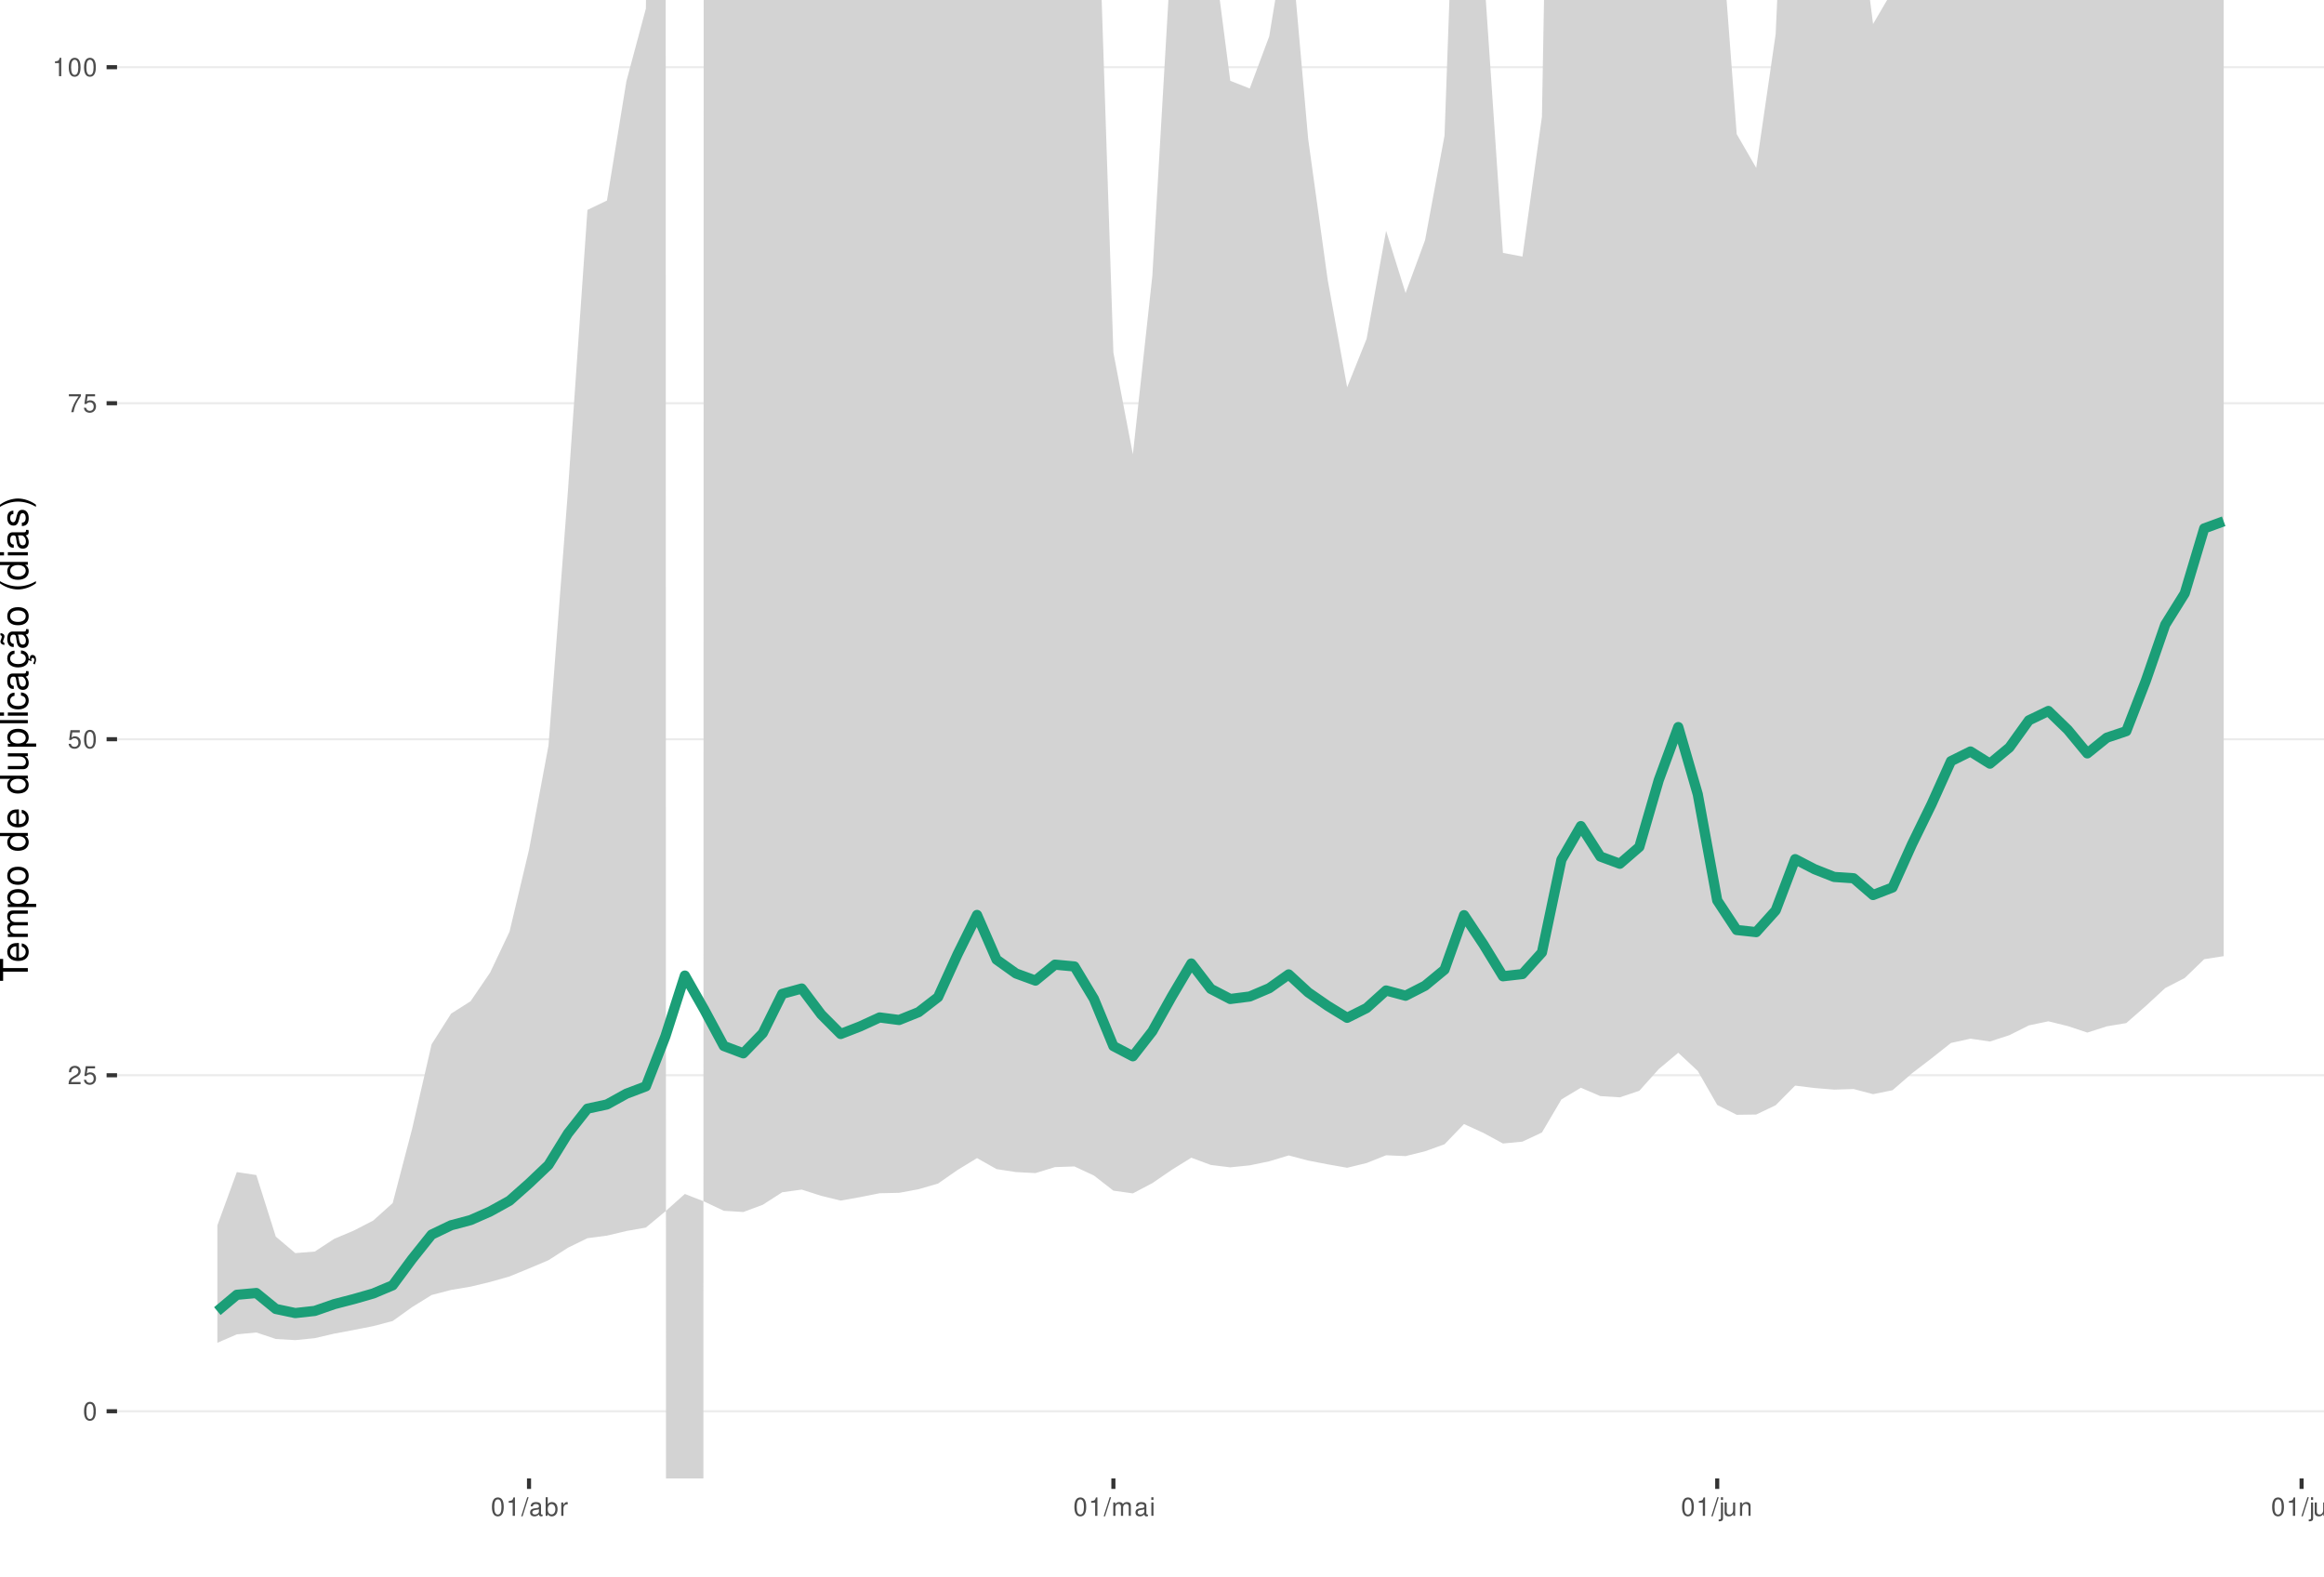
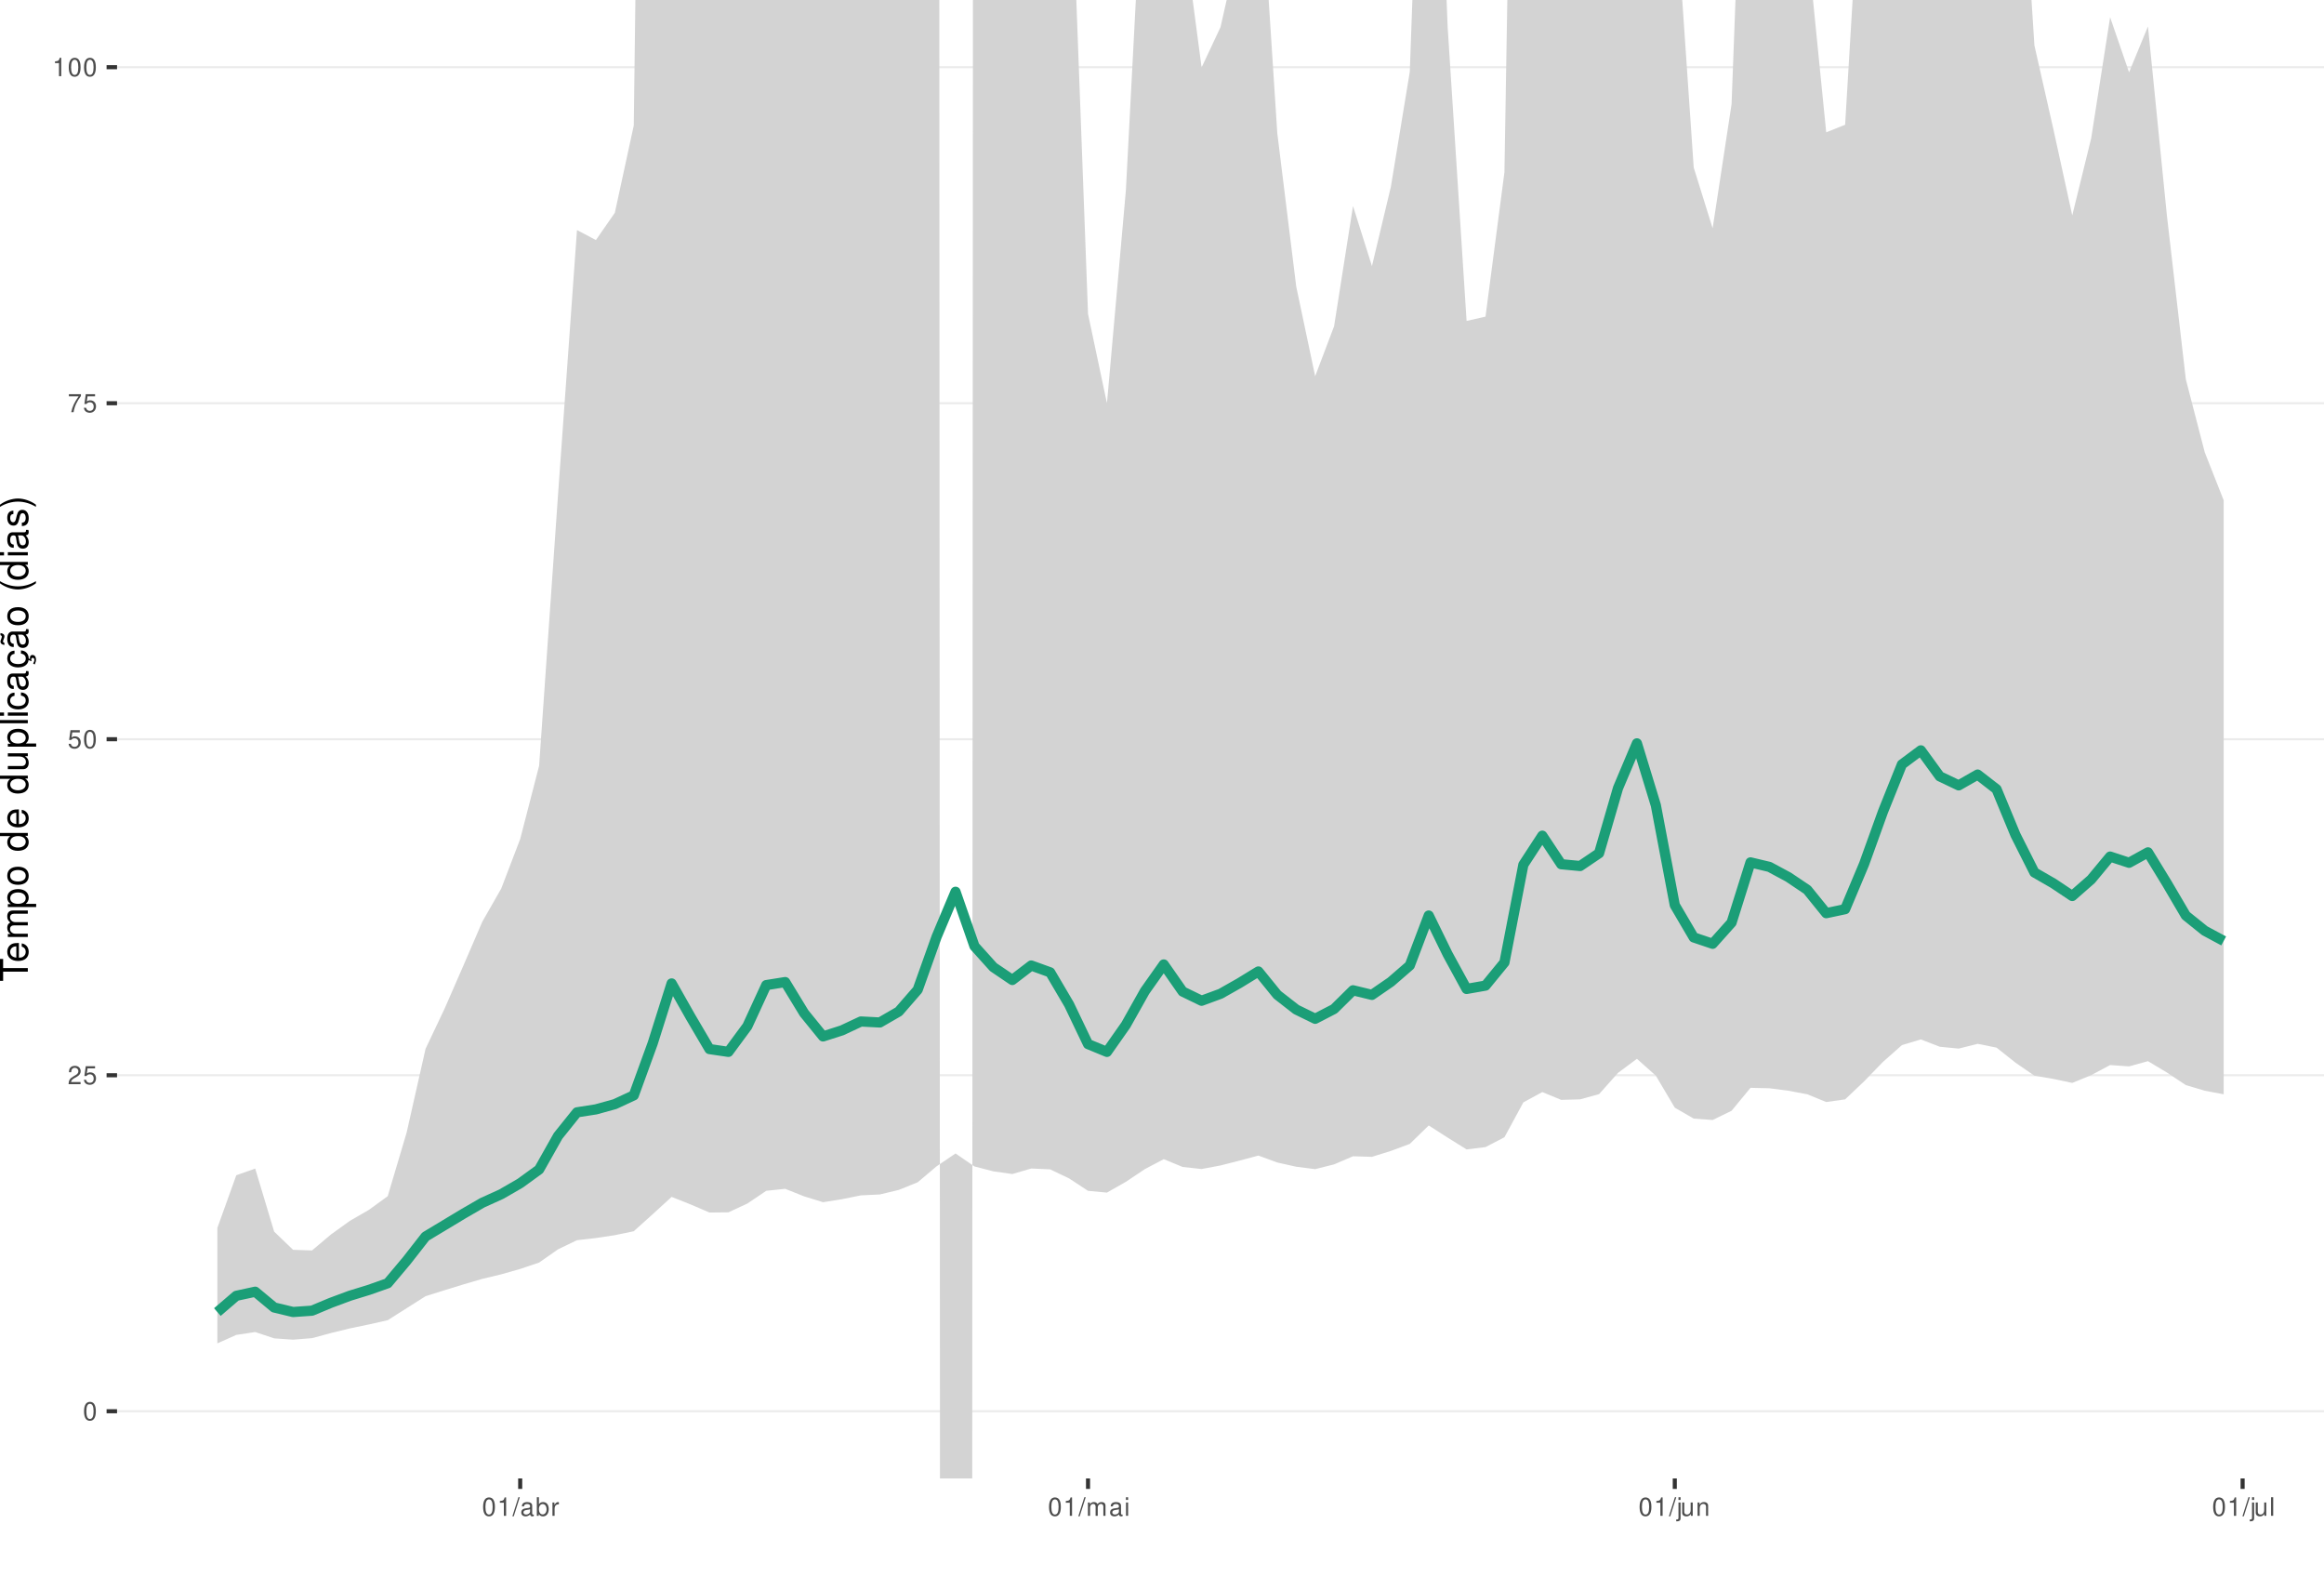
<svg xmlns="http://www.w3.org/2000/svg" xmlns:xlink="http://www.w3.org/1999/xlink" width="609pt" height="413pt" viewBox="0 0 609 413" version="1.1">
  <defs>
    <g>
      <symbol overflow="visible" id="glyph0-0">
        <path style="stroke:none;" d="" />
      </symbol>
      <symbol overflow="visible" id="glyph0-1">
        <path style="stroke:none;" d="M 1.828 -4.812 C 1.391 -4.812 0.984 -4.609 0.75 -4.281 C 0.438 -3.859 0.281 -3.219 0.281 -2.328 C 0.281 -0.703 0.812 0.156 1.828 0.156 C 2.828 0.156 3.375 -0.703 3.375 -2.297 C 3.375 -3.219 3.234 -3.844 2.922 -4.281 C 2.672 -4.625 2.281 -4.812 1.828 -4.812 Z M 1.828 -4.297 C 2.469 -4.297 2.781 -3.641 2.781 -2.344 C 2.781 -0.969 2.469 -0.328 1.812 -0.328 C 1.203 -0.328 0.891 -1 0.891 -2.328 C 0.891 -3.641 1.203 -4.297 1.828 -4.297 Z M 1.828 -4.297 " />
      </symbol>
      <symbol overflow="visible" id="glyph0-2">
        <path style="stroke:none;" d="M 3.375 -0.578 L 0.891 -0.578 C 0.938 -0.984 1.156 -1.234 1.734 -1.578 L 2.406 -1.953 C 3.062 -2.328 3.406 -2.812 3.406 -3.406 C 3.406 -3.812 3.234 -4.188 2.969 -4.438 C 2.688 -4.688 2.344 -4.812 1.891 -4.812 C 1.297 -4.812 0.844 -4.594 0.578 -4.188 C 0.422 -3.938 0.344 -3.641 0.328 -3.141 L 0.922 -3.141 C 0.938 -3.469 0.984 -3.672 1.062 -3.828 C 1.219 -4.125 1.516 -4.297 1.875 -4.297 C 2.406 -4.297 2.797 -3.906 2.797 -3.391 C 2.797 -3.016 2.578 -2.672 2.156 -2.438 L 1.547 -2.078 C 0.562 -1.516 0.281 -1.062 0.219 0 L 3.375 0 Z M 3.375 -0.578 " />
      </symbol>
      <symbol overflow="visible" id="glyph0-3">
        <path style="stroke:none;" d="M 3.172 -4.719 L 0.734 -4.719 L 0.375 -2.156 L 0.922 -2.156 C 1.188 -2.469 1.422 -2.594 1.797 -2.594 C 2.422 -2.594 2.812 -2.156 2.812 -1.453 C 2.812 -0.781 2.422 -0.359 1.781 -0.359 C 1.266 -0.359 0.953 -0.625 0.812 -1.156 L 0.234 -1.156 C 0.312 -0.766 0.375 -0.578 0.516 -0.406 C 0.781 -0.047 1.266 0.156 1.797 0.156 C 2.75 0.156 3.422 -0.547 3.422 -1.531 C 3.422 -2.469 2.797 -3.109 1.891 -3.109 C 1.562 -3.109 1.297 -3.016 1.016 -2.828 L 1.203 -4.141 L 3.172 -4.141 Z M 3.172 -4.719 " />
      </symbol>
      <symbol overflow="visible" id="glyph0-4">
        <path style="stroke:none;" d="M 3.469 -4.719 L 0.312 -4.719 L 0.312 -4.141 L 2.859 -4.141 C 1.734 -2.531 1.266 -1.547 0.922 0 L 1.547 0 C 1.797 -1.516 2.391 -2.812 3.469 -4.234 Z M 3.469 -4.719 " />
      </symbol>
      <symbol overflow="visible" id="glyph0-5">
        <path style="stroke:none;" d="M 1.719 -3.422 L 1.719 0 L 2.312 0 L 2.312 -4.812 L 1.922 -4.812 C 1.719 -4.078 1.578 -3.969 0.672 -3.859 L 0.672 -3.422 Z M 1.719 -3.422 " />
      </symbol>
      <symbol overflow="visible" id="glyph0-6">
        <path style="stroke:none;" d="M 1.531 -4.859 L -0.047 0.141 L 0.312 0.141 L 1.891 -4.859 Z M 1.531 -4.859 " />
      </symbol>
      <symbol overflow="visible" id="glyph0-7">
        <path style="stroke:none;" d="M 3.562 -0.328 C 3.5 -0.312 3.469 -0.312 3.438 -0.312 C 3.25 -0.312 3.141 -0.406 3.141 -0.578 L 3.141 -2.641 C 3.141 -3.25 2.688 -3.594 1.828 -3.594 C 1.312 -3.594 0.906 -3.438 0.672 -3.188 C 0.516 -3 0.453 -2.797 0.438 -2.453 L 0.984 -2.453 C 1.031 -2.875 1.297 -3.078 1.812 -3.078 C 2.312 -3.078 2.594 -2.891 2.594 -2.562 L 2.594 -2.406 C 2.578 -2.172 2.469 -2.078 2.016 -2.031 C 1.219 -1.922 1.109 -1.891 0.891 -1.812 C 0.484 -1.641 0.281 -1.328 0.281 -0.875 C 0.281 -0.25 0.719 0.156 1.422 0.156 C 1.859 0.156 2.219 0 2.609 -0.359 C 2.656 0 2.828 0.156 3.188 0.156 C 3.297 0.156 3.375 0.141 3.562 0.094 Z M 2.594 -1.094 C 2.594 -0.906 2.531 -0.797 2.375 -0.641 C 2.141 -0.438 1.875 -0.328 1.547 -0.328 C 1.109 -0.328 0.859 -0.547 0.859 -0.891 C 0.859 -1.266 1.094 -1.438 1.703 -1.531 C 2.297 -1.609 2.406 -1.641 2.594 -1.719 Z M 2.594 -1.094 " />
      </symbol>
      <symbol overflow="visible" id="glyph0-8">
        <path style="stroke:none;" d="M 0.359 -4.859 L 0.359 0 L 0.859 0 L 0.859 -0.453 C 1.125 -0.047 1.484 0.156 1.969 0.156 C 2.875 0.156 3.484 -0.594 3.484 -1.75 C 3.484 -2.891 2.922 -3.594 1.984 -3.594 C 1.516 -3.594 1.172 -3.406 0.906 -3.016 L 0.906 -4.859 Z M 1.891 -3.062 C 2.5 -3.062 2.906 -2.531 2.906 -1.703 C 2.906 -0.906 2.484 -0.359 1.891 -0.359 C 1.297 -0.359 0.906 -0.906 0.906 -1.719 C 0.906 -2.531 1.297 -3.062 1.891 -3.062 Z M 1.891 -3.062 " />
      </symbol>
      <symbol overflow="visible" id="glyph0-9">
        <path style="stroke:none;" d="M 0.453 -3.484 L 0.453 0 L 1.016 0 L 1.016 -1.812 C 1.031 -2.656 1.375 -3.016 2.141 -3 L 2.141 -3.562 C 2.047 -3.578 1.984 -3.594 1.922 -3.594 C 1.562 -3.594 1.297 -3.375 0.969 -2.859 L 0.969 -3.484 Z M 0.453 -3.484 " />
      </symbol>
      <symbol overflow="visible" id="glyph0-10">
        <path style="stroke:none;" d="M 0.469 -3.484 L 0.469 0 L 1.031 0 L 1.031 -2.188 C 1.031 -2.703 1.391 -3.109 1.844 -3.109 C 2.25 -3.109 2.484 -2.844 2.484 -2.406 L 2.484 0 L 3.047 0 L 3.047 -2.188 C 3.047 -2.703 3.422 -3.109 3.875 -3.109 C 4.266 -3.109 4.516 -2.844 4.516 -2.406 L 4.516 0 L 5.078 0 L 5.078 -2.609 C 5.078 -3.234 4.719 -3.594 4.062 -3.594 C 3.594 -3.594 3.312 -3.453 2.984 -3.062 C 2.781 -3.422 2.5 -3.594 2.047 -3.594 C 1.578 -3.594 1.266 -3.422 0.984 -3 L 0.984 -3.484 Z M 0.469 -3.484 " />
      </symbol>
      <symbol overflow="visible" id="glyph0-11">
        <path style="stroke:none;" d="M 1 -3.484 L 0.453 -3.484 L 0.453 0 L 1 0 Z M 1 -4.859 L 0.438 -4.859 L 0.438 -4.156 L 1 -4.156 Z M 1 -4.859 " />
      </symbol>
      <symbol overflow="visible" id="glyph0-12">
        <path style="stroke:none;" d="M 0.469 -3.484 L 0.469 0.5 C 0.469 0.859 0.359 0.969 0.016 0.969 C -0.031 0.969 -0.047 0.969 -0.125 0.953 L -0.125 1.438 C -0.047 1.438 -0.016 1.453 0.062 1.453 C 0.688 1.453 1.016 1.203 1.016 0.719 L 1.016 -3.484 Z M 1.016 -4.859 L 0.469 -4.859 L 0.469 -4.156 L 1.016 -4.156 Z M 1.016 -4.859 " />
      </symbol>
      <symbol overflow="visible" id="glyph0-13">
        <path style="stroke:none;" d="M 3.203 0 L 3.203 -3.484 L 2.656 -3.484 L 2.656 -1.516 C 2.656 -0.797 2.281 -0.328 1.703 -0.328 C 1.266 -0.328 0.984 -0.594 0.984 -1.016 L 0.984 -3.484 L 0.438 -3.484 L 0.438 -0.797 C 0.438 -0.219 0.859 0.156 1.547 0.156 C 2.062 0.156 2.391 -0.031 2.703 -0.484 L 2.703 0 Z M 3.203 0 " />
      </symbol>
      <symbol overflow="visible" id="glyph0-14">
        <path style="stroke:none;" d="M 0.469 -3.484 L 0.469 0 L 1.031 0 L 1.031 -1.922 C 1.031 -2.641 1.391 -3.109 1.969 -3.109 C 2.406 -3.109 2.688 -2.828 2.688 -2.422 L 2.688 0 L 3.234 0 L 3.234 -2.641 C 3.234 -3.219 2.812 -3.594 2.141 -3.594 C 1.625 -3.594 1.281 -3.391 0.984 -2.906 L 0.984 -3.484 Z M 0.469 -3.484 " />
      </symbol>
      <symbol overflow="visible" id="glyph0-15">
        <path style="stroke:none;" d="M 1.016 -4.859 L 0.453 -4.859 L 0.453 0 L 1.016 0 Z M 1.016 -4.859 " />
      </symbol>
      <symbol overflow="visible" id="glyph1-0">
        <path style="stroke:none;" d="" />
      </symbol>
      <symbol overflow="visible" id="glyph1-1">
        <path style="stroke:none;" d="M -6.469 -3.547 L -6.469 -5.938 L -7.297 -5.938 L -7.297 -0.203 L -6.469 -0.203 L -6.469 -2.609 L 0 -2.609 L 0 -3.547 Z M -6.469 -3.547 " />
      </symbol>
      <symbol overflow="visible" id="glyph1-2">
        <path style="stroke:none;" d="M -2.344 -5.125 C -3.141 -5.125 -3.625 -5.062 -4.016 -4.922 C -4.875 -4.578 -5.391 -3.781 -5.391 -2.797 C -5.391 -1.344 -4.281 -0.406 -2.547 -0.406 C -0.812 -0.406 0.234 -1.297 0.234 -2.781 C 0.234 -3.984 -0.453 -4.812 -1.594 -5.016 L -1.594 -4.188 C -0.906 -3.953 -0.547 -3.484 -0.547 -2.812 C -0.547 -2.281 -0.781 -1.828 -1.219 -1.547 C -1.516 -1.344 -1.812 -1.281 -2.344 -1.266 Z M -3.016 -1.297 C -3.984 -1.359 -4.625 -1.953 -4.625 -2.797 C -4.625 -3.641 -3.953 -4.234 -3.016 -4.234 Z M -3.016 -1.297 " />
      </symbol>
      <symbol overflow="visible" id="glyph1-3">
        <path style="stroke:none;" d="M -5.234 -0.703 L 0 -0.703 L 0 -1.547 L -3.297 -1.547 C -4.047 -1.547 -4.656 -2.094 -4.656 -2.766 C -4.656 -3.391 -4.281 -3.734 -3.609 -3.734 L 0 -3.734 L 0 -4.578 L -3.297 -4.578 C -4.047 -4.578 -4.656 -5.125 -4.656 -5.812 C -4.656 -6.422 -4.266 -6.781 -3.609 -6.781 L 0 -6.781 L 0 -7.625 L -3.938 -7.625 C -4.875 -7.625 -5.391 -7.078 -5.391 -6.094 C -5.391 -5.406 -5.188 -4.984 -4.594 -4.484 C -5.156 -4.188 -5.391 -3.766 -5.391 -3.078 C -5.391 -2.375 -5.125 -1.906 -4.5 -1.469 L -5.234 -1.469 Z M -5.234 -0.703 " />
      </symbol>
      <symbol overflow="visible" id="glyph1-4">
        <path style="stroke:none;" d="M 2.188 -0.547 L 2.188 -1.375 L -0.547 -1.375 C -0.016 -1.812 0.234 -2.312 0.234 -2.984 C 0.234 -4.344 -0.859 -5.234 -2.531 -5.234 C -4.297 -5.234 -5.391 -4.375 -5.391 -2.984 C -5.391 -2.266 -5.062 -1.703 -4.453 -1.312 L -5.234 -1.312 L -5.234 -0.547 Z M -4.609 -2.844 C -4.609 -3.766 -3.797 -4.359 -2.547 -4.359 C -1.359 -4.359 -0.547 -3.75 -0.547 -2.844 C -0.547 -1.953 -1.344 -1.375 -2.578 -1.375 C -3.812 -1.375 -4.609 -1.953 -4.609 -2.844 Z M -4.609 -2.844 " />
      </symbol>
      <symbol overflow="visible" id="glyph1-5">
        <path style="stroke:none;" d="M -5.391 -2.719 C -5.391 -1.234 -4.344 -0.359 -2.578 -0.359 C -0.812 -0.359 0.234 -1.234 0.234 -2.734 C 0.234 -4.203 -0.812 -5.094 -2.547 -5.094 C -4.359 -5.094 -5.391 -4.234 -5.391 -2.719 Z M -4.625 -2.734 C -4.625 -3.672 -3.844 -4.234 -2.547 -4.234 C -1.312 -4.234 -0.547 -3.656 -0.547 -2.734 C -0.547 -1.797 -1.312 -1.234 -2.578 -1.234 C -3.844 -1.234 -4.625 -1.797 -4.625 -2.734 Z M -4.625 -2.734 " />
      </symbol>
      <symbol overflow="visible" id="glyph1-6">
        <path style="stroke:none;" d="" />
      </symbol>
      <symbol overflow="visible" id="glyph1-7">
        <path style="stroke:none;" d="M -7.297 -4.953 L -7.297 -4.125 L -4.578 -4.125 C -5.109 -3.766 -5.391 -3.203 -5.391 -2.516 C -5.391 -1.156 -4.297 -0.266 -2.625 -0.266 C -0.859 -0.266 0.234 -1.125 0.234 -2.547 C 0.234 -3.266 -0.047 -3.766 -0.688 -4.203 L 0 -4.203 L 0 -4.953 Z M -4.609 -2.656 C -4.609 -3.547 -3.812 -4.125 -2.562 -4.125 C -1.344 -4.125 -0.547 -3.547 -0.547 -2.656 C -0.547 -1.734 -1.359 -1.125 -2.578 -1.125 C -3.797 -1.125 -4.609 -1.734 -4.609 -2.656 Z M -4.609 -2.656 " />
      </symbol>
      <symbol overflow="visible" id="glyph1-8">
        <path style="stroke:none;" d="M 0 -4.812 L -5.234 -4.812 L -5.234 -3.984 L -2.266 -3.984 C -1.203 -3.984 -0.5 -3.438 -0.5 -2.562 C -0.5 -1.906 -0.906 -1.484 -1.531 -1.484 L -5.234 -1.484 L -5.234 -0.656 L -1.203 -0.656 C -0.328 -0.656 0.234 -1.297 0.234 -2.312 C 0.234 -3.094 -0.047 -3.578 -0.734 -4.062 L 0 -4.062 Z M 0 -4.812 " />
      </symbol>
      <symbol overflow="visible" id="glyph1-9">
        <path style="stroke:none;" d="M -7.297 -1.516 L -7.297 -0.688 L 0 -0.688 L 0 -1.516 Z M -7.297 -1.516 " />
      </symbol>
      <symbol overflow="visible" id="glyph1-10">
        <path style="stroke:none;" d="M -5.234 -1.5 L -5.234 -0.672 L 0 -0.672 L 0 -1.5 Z M -7.297 -1.5 L -7.297 -0.656 L -6.234 -0.656 L -6.234 -1.5 Z M -7.297 -1.5 " />
      </symbol>
      <symbol overflow="visible" id="glyph1-11">
        <path style="stroke:none;" d="M -3.484 -4.703 C -3.984 -4.672 -4.312 -4.562 -4.609 -4.359 C -5.094 -4 -5.391 -3.375 -5.391 -2.641 C -5.391 -1.219 -4.266 -0.312 -2.531 -0.312 C -0.844 -0.312 0.234 -1.203 0.234 -2.625 C 0.234 -3.875 -0.516 -4.672 -1.797 -4.766 L -1.797 -3.938 C -0.953 -3.797 -0.547 -3.359 -0.547 -2.656 C -0.547 -1.734 -1.297 -1.188 -2.531 -1.188 C -3.844 -1.188 -4.625 -1.719 -4.625 -2.625 C -4.625 -3.328 -4.203 -3.766 -3.484 -3.875 Z M -3.484 -4.703 " />
      </symbol>
      <symbol overflow="visible" id="glyph1-12">
        <path style="stroke:none;" d="M -0.484 -5.344 C -0.469 -5.266 -0.469 -5.219 -0.469 -5.172 C -0.469 -4.875 -0.625 -4.719 -0.875 -4.719 L -3.953 -4.719 C -4.891 -4.719 -5.391 -4.047 -5.391 -2.75 C -5.391 -1.984 -5.172 -1.375 -4.781 -1.016 C -4.516 -0.766 -4.203 -0.672 -3.688 -0.656 L -3.688 -1.484 C -4.328 -1.562 -4.625 -1.938 -4.625 -2.719 C -4.625 -3.484 -4.344 -3.891 -3.844 -3.891 L -3.625 -3.891 C -3.266 -3.875 -3.125 -3.703 -3.047 -3.016 C -2.891 -1.844 -2.844 -1.656 -2.719 -1.344 C -2.453 -0.734 -2 -0.422 -1.312 -0.422 C -0.375 -0.422 0.234 -1.078 0.234 -2.141 C 0.234 -2.797 0 -3.328 -0.547 -3.922 C 0 -3.984 0.234 -4.234 0.234 -4.781 C 0.234 -4.953 0.203 -5.062 0.141 -5.344 Z M -1.656 -3.891 C -1.375 -3.891 -1.203 -3.812 -0.969 -3.562 C -0.656 -3.219 -0.5 -2.812 -0.5 -2.312 C -0.5 -1.672 -0.812 -1.297 -1.344 -1.297 C -1.891 -1.297 -2.172 -1.656 -2.297 -2.547 C -2.422 -3.438 -2.453 -3.609 -2.594 -3.891 Z M -1.656 -3.891 " />
      </symbol>
      <symbol overflow="visible" id="glyph1-13">
        <path style="stroke:none;" d="M 0.234 -2.641 C 0.234 -3.875 -0.547 -4.703 -1.797 -4.766 L -1.797 -3.938 C -0.953 -3.797 -0.531 -3.359 -0.531 -2.656 C -0.531 -1.734 -1.281 -1.188 -2.516 -1.188 C -3.844 -1.188 -4.625 -1.719 -4.625 -2.625 C -4.625 -3.328 -4.203 -3.766 -3.484 -3.875 L -3.484 -4.703 C -3.984 -4.672 -4.312 -4.562 -4.609 -4.359 C -5.094 -4 -5.391 -3.375 -5.391 -2.641 C -5.391 -1.219 -4.266 -0.312 -2.531 -0.312 C -1.469 -0.312 -0.625 -0.672 -0.156 -1.312 C 0.047 -1.594 0.125 -1.812 0.203 -2.25 L 0.922 -1.938 L 0.984 -2.062 C 0.938 -2.188 0.906 -2.25 0.906 -2.375 C 0.906 -2.656 1.047 -2.828 1.281 -2.828 C 1.547 -2.828 1.734 -2.594 1.734 -2.297 C 1.734 -2.031 1.672 -1.844 1.438 -1.406 L 1.406 -1.312 L 1.812 -1.094 C 2.078 -1.75 2.141 -1.953 2.141 -2.344 C 2.141 -3.109 1.781 -3.578 1.203 -3.578 C 0.781 -3.578 0.547 -3.297 0.547 -2.797 C 0.547 -2.703 0.547 -2.641 0.562 -2.516 Z M 0.234 -2.641 " />
      </symbol>
      <symbol overflow="visible" id="glyph1-14">
        <path style="stroke:none;" d="M -0.484 -5.344 C -0.469 -5.266 -0.469 -5.219 -0.469 -5.172 C -0.469 -4.875 -0.625 -4.719 -0.875 -4.719 L -3.953 -4.719 C -4.891 -4.719 -5.391 -4.047 -5.391 -2.75 C -5.391 -1.984 -5.172 -1.375 -4.781 -1.016 C -4.516 -0.766 -4.203 -0.672 -3.688 -0.656 L -3.688 -1.484 C -4.328 -1.562 -4.625 -1.938 -4.625 -2.719 C -4.625 -3.484 -4.344 -3.891 -3.844 -3.891 L -3.625 -3.891 C -3.266 -3.875 -3.125 -3.703 -3.047 -3.016 C -2.891 -1.844 -2.844 -1.656 -2.719 -1.344 C -2.453 -0.734 -2 -0.422 -1.312 -0.422 C -0.375 -0.422 0.234 -1.078 0.234 -2.141 C 0.234 -2.797 0 -3.328 -0.547 -3.922 C 0 -3.984 0.234 -4.234 0.234 -4.781 C 0.234 -4.953 0.203 -5.062 0.141 -5.344 Z M -1.656 -3.891 C -1.375 -3.891 -1.203 -3.812 -0.969 -3.562 C -0.656 -3.219 -0.5 -2.812 -0.5 -2.312 C -0.5 -1.672 -0.812 -1.297 -1.344 -1.297 C -1.891 -1.297 -2.172 -1.656 -2.297 -2.547 C -2.422 -3.438 -2.453 -3.609 -2.594 -3.891 Z M -7.172 -3.75 C -6.922 -3.672 -6.812 -3.547 -6.812 -3.375 C -6.812 -3.25 -6.875 -2.984 -6.984 -2.734 C -7.156 -2.312 -7.172 -2.25 -7.172 -2.047 C -7.172 -1.594 -6.797 -1.297 -6.141 -1.188 L -6.141 -1.766 C -6.375 -1.812 -6.5 -1.938 -6.5 -2.094 C -6.5 -2.203 -6.469 -2.344 -6.375 -2.578 C -6.156 -3.156 -6.125 -3.234 -6.125 -3.438 C -6.125 -3.922 -6.484 -4.219 -7.172 -4.312 Z M -7.172 -3.75 " />
      </symbol>
      <symbol overflow="visible" id="glyph1-15">
        <path style="stroke:none;" d="M -7.297 -2.359 C -5.984 -1.359 -4.156 -0.734 -2.594 -0.734 C -1.016 -0.734 0.812 -1.359 2.125 -2.359 L 2.125 -2.906 C 0.688 -2.031 -0.984 -1.547 -2.594 -1.547 C -4.188 -1.547 -5.875 -2.031 -7.297 -2.906 Z M -7.297 -2.359 " />
      </symbol>
      <symbol overflow="visible" id="glyph1-16">
        <path style="stroke:none;" d="M -3.781 -4.375 C -4.812 -4.375 -5.391 -3.688 -5.391 -2.484 C -5.391 -1.266 -4.766 -0.469 -3.797 -0.469 C -2.969 -0.469 -2.578 -0.891 -2.281 -2.125 L -2.094 -2.906 C -1.953 -3.484 -1.734 -3.719 -1.375 -3.719 C -0.875 -3.719 -0.547 -3.234 -0.547 -2.5 C -0.547 -2.047 -0.672 -1.672 -0.891 -1.453 C -1.047 -1.328 -1.188 -1.266 -1.562 -1.219 L -1.562 -0.344 C -0.344 -0.375 0.234 -1.062 0.234 -2.438 C 0.234 -3.75 -0.422 -4.594 -1.438 -4.594 C -2.203 -4.594 -2.641 -4.156 -2.891 -3.109 L -3.078 -2.312 C -3.234 -1.625 -3.453 -1.344 -3.828 -1.344 C -4.312 -1.344 -4.625 -1.766 -4.625 -2.453 C -4.625 -3.125 -4.328 -3.484 -3.781 -3.5 Z M -3.781 -4.375 " />
      </symbol>
      <symbol overflow="visible" id="glyph1-17">
        <path style="stroke:none;" d="M 2.125 -0.938 C 0.812 -1.938 -1.016 -2.562 -2.578 -2.562 C -4.156 -2.562 -5.984 -1.938 -7.297 -0.938 L -7.297 -0.375 C -5.859 -1.266 -4.188 -1.75 -2.578 -1.75 C -0.984 -1.75 0.703 -1.266 2.125 -0.375 Z M 2.125 -0.938 " />
      </symbol>
    </g>
    <clipPath id="clip1">
      <path d="M 30.672 0 L 609 0 L 609 387.328 L 30.672 387.328 Z M 30.672 0 " />
    </clipPath>
    <clipPath id="clip2">
      <path d="M 30.672 369 L 609 369 L 609 370 L 30.672 370 Z M 30.672 369 " />
    </clipPath>
    <clipPath id="clip3">
      <path d="M 30.672 281 L 609 281 L 609 282 L 30.672 282 Z M 30.672 281 " />
    </clipPath>
    <clipPath id="clip4">
      <path d="M 30.672 193 L 609 193 L 609 194 L 30.672 194 Z M 30.672 193 " />
    </clipPath>
    <clipPath id="clip5">
      <path d="M 30.672 105 L 609 105 L 609 106 L 30.672 106 Z M 30.672 105 " />
    </clipPath>
    <clipPath id="clip6">
      <path d="M 30.672 17 L 609 17 L 609 18 L 30.672 18 Z M 30.672 17 " />
    </clipPath>
    <clipPath id="clip7">
      <path d="M 56 0 L 583 0 L 583 387.328 L 56 387.328 Z M 56 0 " />
    </clipPath>
  </defs>
  <g id="surface36">
    <rect x="0" y="0" width="609" height="413" style="fill:rgb(100%,100%,100%);fill-opacity:1;stroke:none;" />
    <rect x="0" y="0" width="609" height="413" style="fill:rgb(100%,100%,100%);fill-opacity:1;stroke:none;" />
    <path style="fill:none;stroke-width:1.067;stroke-linecap:round;stroke-linejoin:round;stroke:rgb(100%,100%,100%);stroke-opacity:1;stroke-miterlimit:10;" d="M 0 413 L 609 413 L 609 0 L 0 0 Z M 0 413 " />
    <g clip-path="url(#clip1)" clip-rule="nonzero">
      <path style=" stroke:none;fill-rule:nonzero;fill:rgb(100%,100%,100%);fill-opacity:1;" d="M 30.672 387.328 L 609 387.328 L 609 0 L 30.672 0 Z M 30.672 387.328 " />
    </g>
    <g clip-path="url(#clip2)" clip-rule="nonzero">
      <path style="fill:none;stroke-width:0.533;stroke-linecap:butt;stroke-linejoin:round;stroke:rgb(92.157%,92.157%,92.157%);stroke-opacity:1;stroke-miterlimit:10;" d="M 30.672 369.723 L 609 369.723 " />
    </g>
    <g clip-path="url(#clip3)" clip-rule="nonzero">
      <path style="fill:none;stroke-width:0.533;stroke-linecap:butt;stroke-linejoin:round;stroke:rgb(92.157%,92.157%,92.157%);stroke-opacity:1;stroke-miterlimit:10;" d="M 30.672 281.695 L 609 281.695 " />
    </g>
    <g clip-path="url(#clip4)" clip-rule="nonzero">
      <path style="fill:none;stroke-width:0.533;stroke-linecap:butt;stroke-linejoin:round;stroke:rgb(92.157%,92.157%,92.157%);stroke-opacity:1;stroke-miterlimit:10;" d="M 30.672 193.664 L 609 193.664 " />
    </g>
    <g clip-path="url(#clip5)" clip-rule="nonzero">
      <path style="fill:none;stroke-width:0.533;stroke-linecap:butt;stroke-linejoin:round;stroke:rgb(92.157%,92.157%,92.157%);stroke-opacity:1;stroke-miterlimit:10;" d="M 30.672 105.637 L 609 105.637 " />
    </g>
    <g clip-path="url(#clip6)" clip-rule="nonzero">
      <path style="fill:none;stroke-width:0.533;stroke-linecap:butt;stroke-linejoin:round;stroke:rgb(92.157%,92.157%,92.157%);stroke-opacity:1;stroke-miterlimit:10;" d="M 30.672 17.605 L 609 17.605 " />
    </g>
    <g clip-path="url(#clip7)" clip-rule="nonzero">
-       <path style=" stroke:none;fill-rule:nonzero;fill:rgb(82.745%,82.745%,82.745%);fill-opacity:1;" d="M 56.957 321.031 L 62.062 307.066 L 67.168 307.84 L 72.273 323.973 L 77.375 328.293 L 82.48 327.887 L 87.586 324.551 L 92.691 322.398 L 97.793 319.77 L 102.898 315.191 L 108.004 295.707 L 113.105 273.574 L 118.211 265.551 L 123.316 262.305 L 128.422 254.82 L 133.523 244.078 L 138.629 222.602 L 143.734 195.32 L 148.84 128.398 L 153.941 54.992 L 159.047 52.535 L 164.152 21.262 L 169.254 2.23 L 169.281 0 L 174.445 0 L 174.527 413 L 184.316 413 L 184.398 0 L 288.688 0 L 291.762 92.383 L 296.867 119.031 L 301.969 72.258 L 306.176 0 L 319.645 0 L 322.387 21.164 L 327.492 23.184 L 332.598 9.527 L 334.168 0 L 339.594 0 L 342.805 36.414 L 347.91 73.254 L 353.016 101.473 L 358.117 88.762 L 363.223 60.469 L 368.328 76.773 L 373.434 62.918 L 378.535 35.527 L 379.812 0 L 389.352 0 L 393.848 66.25 L 398.953 67.215 L 404.059 30.598 L 404.605 0 L 452.453 0 L 455.102 35.133 L 460.207 43.973 L 465.312 8.906 L 465.711 0 L 490.031 0 L 490.832 6.289 L 494.516 0 L 582.711 0 L 582.711 250.496 L 577.609 251.289 L 572.504 256.219 L 567.398 258.852 L 562.293 263.562 L 557.191 268.027 L 552.086 268.883 L 546.98 270.523 L 541.879 268.824 L 536.773 267.562 L 531.668 268.633 L 526.562 271.188 L 521.461 272.859 L 516.355 272.113 L 511.25 273.238 L 506.145 277.277 L 501.043 281.184 L 495.938 285.613 L 490.832 286.652 L 485.73 285.305 L 480.625 285.465 L 475.52 285.043 L 470.414 284.41 L 465.312 289.551 L 460.207 291.988 L 455.102 292.059 L 449.996 289.469 L 444.895 280.57 L 439.789 275.801 L 434.684 280.07 L 429.582 285.766 L 424.477 287.48 L 419.371 287.16 L 414.266 284.969 L 409.164 288.035 L 404.059 296.688 L 398.953 299.086 L 393.848 299.578 L 388.746 296.809 L 383.641 294.48 L 378.535 299.777 L 373.434 301.613 L 368.328 302.879 L 363.223 302.66 L 358.117 304.691 L 353.016 305.934 L 347.91 305.035 L 342.805 304.043 L 337.699 302.703 L 332.598 304.242 L 327.492 305.301 L 322.387 305.824 L 317.285 305.195 L 312.18 303.297 L 307.074 306.469 L 301.969 309.957 L 296.867 312.645 L 291.762 311.93 L 286.656 307.965 L 281.551 305.59 L 276.449 305.762 L 271.344 307.332 L 266.238 307.062 L 261.137 306.281 L 256.031 303.402 L 250.926 306.512 L 245.82 310.066 L 240.719 311.555 L 235.613 312.496 L 230.508 312.609 L 225.402 313.621 L 220.301 314.531 L 215.195 313.285 L 210.09 311.652 L 204.988 312.348 L 199.883 315.629 L 194.777 317.523 L 189.672 317.207 L 184.57 314.797 L 179.465 312.797 L 174.359 317.352 L 169.254 321.598 L 164.152 322.5 L 159.047 323.719 L 153.941 324.387 L 148.84 326.875 L 143.734 330.148 L 138.629 332.309 L 133.523 334.406 L 128.422 335.855 L 123.316 337.082 L 118.211 337.938 L 113.105 339.27 L 108.004 342.43 L 102.898 346.082 L 97.793 347.422 L 92.691 348.43 L 87.586 349.387 L 82.48 350.574 L 77.375 351.09 L 72.273 350.789 L 67.168 349.086 L 62.062 349.578 L 56.957 351.789 Z M 56.957 321.031 " />
-     </g>
-     <path style="fill:none;stroke-width:2.667;stroke-linecap:butt;stroke-linejoin:round;stroke:rgb(10.588%,61.961%,46.667%);stroke-opacity:1;stroke-miterlimit:10;" d="M 56.957 343.488 L 62.062 339.211 L 67.168 338.75 L 72.273 342.922 L 77.375 344 L 82.48 343.438 L 87.586 341.664 L 92.691 340.34 L 97.793 338.875 L 102.898 336.727 L 108.004 329.828 L 113.105 323.449 L 118.211 321 L 123.316 319.641 L 128.422 317.395 L 133.523 314.57 L 138.629 310.051 L 143.734 305.199 L 148.84 296.934 L 153.941 290.449 L 159.047 289.352 L 164.152 286.531 L 169.254 284.598 L 174.359 271.516 L 179.465 255.582 L 184.57 264.551 L 189.672 274.027 L 194.777 275.957 L 199.883 270.676 L 204.988 260.379 L 210.09 258.973 L 215.195 265.758 L 220.301 270.887 L 225.402 268.898 L 230.508 266.555 L 235.613 267.219 L 240.719 265.164 L 245.82 261.227 L 250.926 250.008 L 256.031 239.703 L 261.137 251.395 L 266.238 255.031 L 271.344 256.898 L 276.449 252.719 L 281.551 253.195 L 286.656 261.68 L 291.762 274.055 L 296.867 276.727 L 301.969 270.176 L 307.074 261.047 L 312.18 252.422 L 317.285 259.062 L 322.387 261.715 L 327.492 261.066 L 332.598 258.895 L 337.699 255.277 L 342.805 259.98 L 347.91 263.512 L 353.016 266.645 L 358.117 264.094 L 363.223 259.488 L 368.328 260.859 L 373.434 258.242 L 378.535 254.035 L 383.641 239.762 L 388.746 247.43 L 393.848 255.766 L 398.953 255.184 L 404.059 249.527 L 409.164 225.238 L 414.266 216.418 L 419.371 224.395 L 424.477 226.289 L 429.582 221.879 L 434.684 204.348 L 439.789 190.48 L 444.895 208.082 L 449.996 235.902 L 455.102 243.648 L 460.207 244.199 L 465.312 238.52 L 470.414 225.082 L 475.52 227.723 L 480.625 229.742 L 485.73 230.09 L 490.832 234.484 L 495.938 232.504 L 501.043 221.16 L 506.145 210.727 L 511.25 199.41 L 516.355 196.875 L 521.461 200.066 L 526.562 195.824 L 531.668 188.719 L 536.773 186.258 L 541.879 191.211 L 546.98 197.375 L 552.086 193.258 L 557.191 191.547 L 562.293 178.395 L 567.398 163.652 L 572.504 155.457 L 577.609 138.434 L 582.711 136.57 " />
+       <path style=" stroke:none;fill-rule:nonzero;fill:rgb(82.745%,82.745%,82.745%);fill-opacity:1;" d="M 56.957 321.691 L 61.918 307.898 L 66.879 306.148 L 71.84 322.66 L 76.797 327.426 L 81.758 327.598 L 86.719 323.414 L 91.68 319.844 L 96.637 316.984 L 101.598 313.383 L 106.559 296.707 L 111.52 274.758 L 116.477 264.305 L 121.438 252.953 L 126.398 241.453 L 131.359 232.762 L 136.316 219.805 L 141.277 200.609 L 146.238 129.527 L 151.199 60.27 L 156.156 62.887 L 161.117 55.746 L 166.078 32.875 L 166.5 0 L 246.148 0 L 246.332 413 L 254.758 413 L 254.953 0 L 282.047 0 L 285.117 82.238 L 290.074 105.656 L 295.035 49.891 L 297.645 0 L 312.539 0 L 314.875 17.676 L 319.836 7.098 L 321.441 0 L 332.453 0 L 334.715 34.934 L 339.676 75.082 L 344.637 98.562 L 349.594 85.477 L 354.555 53.973 L 359.516 69.719 L 364.477 48.922 L 369.434 18.801 L 370.109 0 L 379.078 0 L 379.355 7.066 L 384.316 84.074 L 389.273 82.953 L 394.234 45.133 L 394.992 0 L 440.828 0 L 443.836 43.895 L 448.793 59.812 L 453.754 27.301 L 454.781 0 L 475.094 0 L 478.555 34.668 L 483.512 32.688 L 485.469 0 L 532.352 0 L 533.113 11.895 L 538.074 33.801 L 543.031 56.434 L 547.992 36.215 L 552.953 4.52 L 557.914 18.945 L 562.871 6.93 L 567.832 56.449 L 572.793 99.367 L 577.754 118.5 L 582.711 131.066 L 582.711 286.684 L 577.754 285.75 L 572.793 284.273 L 567.832 280.98 L 562.871 278.008 L 557.914 279.375 L 552.953 279.023 L 547.992 281.668 L 543.031 283.703 L 538.074 282.656 L 533.113 281.809 L 528.152 278.398 L 523.191 274.461 L 518.234 273.465 L 513.273 274.715 L 508.312 274.227 L 503.352 272.309 L 498.395 273.801 L 493.434 278.191 L 488.473 283.309 L 483.512 288.012 L 478.555 288.711 L 473.594 286.68 L 468.633 285.75 L 463.672 285.105 L 458.715 284.992 L 453.754 291.004 L 448.793 293.418 L 443.836 293.055 L 438.875 290.195 L 433.914 281.816 L 428.953 277.383 L 423.996 281.074 L 419.035 286.641 L 414.074 288.008 L 409.113 288.148 L 404.156 286.102 L 399.195 288.797 L 394.234 297.941 L 389.273 300.516 L 384.316 301.125 L 379.355 298.035 L 374.395 294.852 L 369.434 299.68 L 364.477 301.523 L 359.516 303.07 L 354.555 302.922 L 349.594 305.047 L 344.637 306.293 L 339.676 305.664 L 334.715 304.555 L 329.754 302.738 L 324.797 304.062 L 319.836 305.332 L 314.875 306.262 L 309.914 305.723 L 304.957 303.684 L 299.996 306.293 L 295.035 309.613 L 290.074 312.441 L 285.117 311.977 L 280.156 308.723 L 275.195 306.352 L 270.234 306.129 L 265.277 307.574 L 260.316 306.871 L 255.355 305.59 L 250.398 302.188 L 245.438 305.547 L 240.477 309.738 L 235.516 311.738 L 230.559 312.926 L 225.598 313.164 L 220.637 314.168 L 215.676 314.957 L 210.719 313.426 L 205.758 311.449 L 200.797 311.969 L 195.836 315.312 L 190.879 317.609 L 185.918 317.66 L 180.957 315.535 L 175.996 313.566 L 171.039 318.098 L 166.078 322.559 L 161.117 323.594 L 156.156 324.344 L 151.199 324.906 L 146.238 327.297 L 141.277 330.766 L 136.316 332.438 L 131.359 333.848 L 126.398 335.039 L 121.438 336.492 L 116.477 338.02 L 111.52 339.574 L 106.559 342.727 L 101.598 345.867 L 96.637 346.988 L 91.68 348.016 L 86.719 349.238 L 81.758 350.57 L 76.797 350.969 L 71.84 350.625 L 66.879 348.969 L 61.918 349.723 L 56.957 351.934 Z M 56.957 321.691 " />
+     </g>
+     <path style="fill:none;stroke-width:2.667;stroke-linecap:butt;stroke-linejoin:round;stroke:rgb(10.588%,61.961%,46.667%);stroke-opacity:1;stroke-miterlimit:10;" d="M 56.957 343.738 L 61.918 339.48 L 66.879 338.406 L 71.84 342.535 L 76.797 343.723 L 81.758 343.375 L 86.719 341.305 L 91.68 339.461 L 96.637 337.938 L 101.598 336.188 L 106.559 330.289 L 111.52 323.941 L 116.477 320.961 L 121.438 317.973 L 126.398 315.102 L 131.359 312.852 L 136.316 309.988 L 141.277 306.383 L 146.238 297.59 L 151.199 291.41 L 156.156 290.637 L 161.117 289.266 L 166.078 286.961 L 171.039 273.332 L 175.996 257.641 L 180.957 266.402 L 185.918 274.84 L 190.879 275.57 L 195.836 268.852 L 200.797 258.078 L 205.758 257.285 L 210.719 265.426 L 215.676 271.527 L 220.637 269.938 L 225.598 267.613 L 230.559 267.871 L 235.516 265.008 L 240.477 259.301 L 245.438 245.41 L 250.398 233.625 L 255.355 247.875 L 260.316 253.383 L 265.277 256.738 L 270.234 252.945 L 275.195 254.738 L 280.156 263.168 L 285.117 273.535 L 290.074 275.574 L 295.035 268.512 L 299.996 259.68 L 304.957 252.672 L 309.914 259.77 L 314.875 262.176 L 319.836 260.352 L 324.797 257.543 L 329.754 254.504 L 334.715 260.613 L 339.676 264.477 L 344.637 266.902 L 349.594 264.336 L 354.555 259.438 L 359.516 260.641 L 364.477 257.23 L 369.434 252.934 L 374.395 239.852 L 379.355 250 L 384.316 259.086 L 389.273 258.211 L 394.234 252.152 L 399.195 226.539 L 404.156 218.934 L 409.113 226.41 L 414.074 226.883 L 419.035 223.531 L 423.996 206.477 L 428.953 194.746 L 433.914 210.988 L 438.875 237.133 L 443.836 245.586 L 448.793 247.254 L 453.754 241.707 L 458.715 225.93 L 463.672 227.109 L 468.633 229.777 L 473.594 233.109 L 478.555 239.238 L 483.512 238.184 L 488.473 226.379 L 493.434 212.625 L 498.395 200.266 L 503.352 196.574 L 508.312 203.391 L 513.273 205.754 L 518.234 202.922 L 523.191 206.762 L 528.152 218.734 L 533.113 228.566 L 538.074 231.426 L 543.031 234.738 L 547.992 230.391 L 552.953 224.406 L 557.914 226.031 L 562.871 223.301 L 567.832 231.414 L 572.793 239.859 L 577.754 243.844 L 582.711 246.508 " />
    <g style="fill:rgb(30.196%,30.196%,30.196%);fill-opacity:1;">
      <use xlink:href="#glyph0-1" x="21.738" y="372.07" />
    </g>
    <g style="fill:rgb(30.196%,30.196%,30.196%);fill-opacity:1;">
      <use xlink:href="#glyph0-2" x="17.738" y="284.043" />
      <use xlink:href="#glyph0-3" x="21.738" y="284.043" />
    </g>
    <g style="fill:rgb(30.196%,30.196%,30.196%);fill-opacity:1;">
      <use xlink:href="#glyph0-3" x="17.738" y="196.012" />
      <use xlink:href="#glyph0-1" x="21.738" y="196.012" />
    </g>
    <g style="fill:rgb(30.196%,30.196%,30.196%);fill-opacity:1;">
      <use xlink:href="#glyph0-4" x="17.738" y="107.984" />
      <use xlink:href="#glyph0-3" x="21.738" y="107.984" />
    </g>
    <g style="fill:rgb(30.196%,30.196%,30.196%);fill-opacity:1;">
      <use xlink:href="#glyph0-5" x="13.738" y="19.953" />
      <use xlink:href="#glyph0-1" x="17.738" y="19.953" />
      <use xlink:href="#glyph0-1" x="21.738" y="19.953" />
    </g>
    <path style="fill:none;stroke-width:1.067;stroke-linecap:butt;stroke-linejoin:round;stroke:rgb(20%,20%,20%);stroke-opacity:1;stroke-miterlimit:10;" d="M 27.93 369.723 L 30.672 369.723 " />
    <path style="fill:none;stroke-width:1.067;stroke-linecap:butt;stroke-linejoin:round;stroke:rgb(20%,20%,20%);stroke-opacity:1;stroke-miterlimit:10;" d="M 27.93 281.695 L 30.672 281.695 " />
    <path style="fill:none;stroke-width:1.067;stroke-linecap:butt;stroke-linejoin:round;stroke:rgb(20%,20%,20%);stroke-opacity:1;stroke-miterlimit:10;" d="M 27.93 193.664 L 30.672 193.664 " />
    <path style="fill:none;stroke-width:1.067;stroke-linecap:butt;stroke-linejoin:round;stroke:rgb(20%,20%,20%);stroke-opacity:1;stroke-miterlimit:10;" d="M 27.93 105.637 L 30.672 105.637 " />
    <path style="fill:none;stroke-width:1.067;stroke-linecap:butt;stroke-linejoin:round;stroke:rgb(20%,20%,20%);stroke-opacity:1;stroke-miterlimit:10;" d="M 27.93 17.605 L 30.672 17.605 " />
-     <path style="fill:none;stroke-width:1.067;stroke-linecap:butt;stroke-linejoin:round;stroke:rgb(20%,20%,20%);stroke-opacity:1;stroke-miterlimit:10;" d="M 138.629 390.07 L 138.629 387.328 " />
-     <path style="fill:none;stroke-width:1.067;stroke-linecap:butt;stroke-linejoin:round;stroke:rgb(20%,20%,20%);stroke-opacity:1;stroke-miterlimit:10;" d="M 291.762 390.07 L 291.762 387.328 " />
-     <path style="fill:none;stroke-width:1.067;stroke-linecap:butt;stroke-linejoin:round;stroke:rgb(20%,20%,20%);stroke-opacity:1;stroke-miterlimit:10;" d="M 449.996 390.07 L 449.996 387.328 " />
-     <path style="fill:none;stroke-width:1.067;stroke-linecap:butt;stroke-linejoin:round;stroke:rgb(20%,20%,20%);stroke-opacity:1;stroke-miterlimit:10;" d="M 603.129 390.07 L 603.129 387.328 " />
-     <g style="fill:rgb(30.196%,30.196%,30.196%);fill-opacity:1;">
-       <use xlink:href="#glyph0-1" x="128.629" y="397.109" />
-       <use xlink:href="#glyph0-5" x="132.629" y="397.109" />
-       <use xlink:href="#glyph0-6" x="136.629" y="397.109" />
-       <use xlink:href="#glyph0-7" x="138.629" y="397.109" />
-       <use xlink:href="#glyph0-8" x="142.629" y="397.109" />
-       <use xlink:href="#glyph0-9" x="146.629" y="397.109" />
-     </g>
-     <g style="fill:rgb(30.196%,30.196%,30.196%);fill-opacity:1;">
-       <use xlink:href="#glyph0-1" x="281.262" y="397.109" />
-       <use xlink:href="#glyph0-5" x="285.262" y="397.109" />
-       <use xlink:href="#glyph0-6" x="289.262" y="397.109" />
-       <use xlink:href="#glyph0-10" x="291.262" y="397.109" />
-       <use xlink:href="#glyph0-7" x="297.262" y="397.109" />
-       <use xlink:href="#glyph0-11" x="301.262" y="397.109" />
-     </g>
-     <g style="fill:rgb(30.196%,30.196%,30.196%);fill-opacity:1;">
-       <use xlink:href="#glyph0-1" x="440.496" y="397.109" />
-       <use xlink:href="#glyph0-5" x="444.496" y="397.109" />
-       <use xlink:href="#glyph0-6" x="448.496" y="397.109" />
-       <use xlink:href="#glyph0-12" x="450.496" y="397.109" />
-       <use xlink:href="#glyph0-13" x="451.496" y="397.109" />
-       <use xlink:href="#glyph0-14" x="455.496" y="397.109" />
-     </g>
-     <g style="fill:rgb(30.196%,30.196%,30.196%);fill-opacity:1;">
-       <use xlink:href="#glyph0-1" x="595.129" y="397.109" />
-       <use xlink:href="#glyph0-5" x="599.129" y="397.109" />
-       <use xlink:href="#glyph0-6" x="603.129" y="397.109" />
-       <use xlink:href="#glyph0-12" x="605.129" y="397.109" />
-       <use xlink:href="#glyph0-13" x="606.129" y="397.109" />
-       <use xlink:href="#glyph0-15" x="610.129" y="397.109" />
+     <path style="fill:none;stroke-width:1.067;stroke-linecap:butt;stroke-linejoin:round;stroke:rgb(20%,20%,20%);stroke-opacity:1;stroke-miterlimit:10;" d="M 136.316 390.07 L 136.316 387.328 " />
+     <path style="fill:none;stroke-width:1.067;stroke-linecap:butt;stroke-linejoin:round;stroke:rgb(20%,20%,20%);stroke-opacity:1;stroke-miterlimit:10;" d="M 285.117 390.07 L 285.117 387.328 " />
+     <path style="fill:none;stroke-width:1.067;stroke-linecap:butt;stroke-linejoin:round;stroke:rgb(20%,20%,20%);stroke-opacity:1;stroke-miterlimit:10;" d="M 438.875 390.07 L 438.875 387.328 " />
+     <path style="fill:none;stroke-width:1.067;stroke-linecap:butt;stroke-linejoin:round;stroke:rgb(20%,20%,20%);stroke-opacity:1;stroke-miterlimit:10;" d="M 587.672 390.07 L 587.672 387.328 " />
+     <g style="fill:rgb(30.196%,30.196%,30.196%);fill-opacity:1;">
+       <use xlink:href="#glyph0-1" x="126.316" y="397.109" />
+       <use xlink:href="#glyph0-5" x="130.316" y="397.109" />
+       <use xlink:href="#glyph0-6" x="134.316" y="397.109" />
+       <use xlink:href="#glyph0-7" x="136.316" y="397.109" />
+       <use xlink:href="#glyph0-8" x="140.316" y="397.109" />
+       <use xlink:href="#glyph0-9" x="144.316" y="397.109" />
+     </g>
+     <g style="fill:rgb(30.196%,30.196%,30.196%);fill-opacity:1;">
+       <use xlink:href="#glyph0-1" x="274.617" y="397.109" />
+       <use xlink:href="#glyph0-5" x="278.617" y="397.109" />
+       <use xlink:href="#glyph0-6" x="282.617" y="397.109" />
+       <use xlink:href="#glyph0-10" x="284.617" y="397.109" />
+       <use xlink:href="#glyph0-7" x="290.617" y="397.109" />
+       <use xlink:href="#glyph0-11" x="294.617" y="397.109" />
+     </g>
+     <g style="fill:rgb(30.196%,30.196%,30.196%);fill-opacity:1;">
+       <use xlink:href="#glyph0-1" x="429.375" y="397.109" />
+       <use xlink:href="#glyph0-5" x="433.375" y="397.109" />
+       <use xlink:href="#glyph0-6" x="437.375" y="397.109" />
+       <use xlink:href="#glyph0-12" x="439.375" y="397.109" />
+       <use xlink:href="#glyph0-13" x="440.375" y="397.109" />
+       <use xlink:href="#glyph0-14" x="444.375" y="397.109" />
+     </g>
+     <g style="fill:rgb(30.196%,30.196%,30.196%);fill-opacity:1;">
+       <use xlink:href="#glyph0-1" x="579.672" y="397.109" />
+       <use xlink:href="#glyph0-5" x="583.672" y="397.109" />
+       <use xlink:href="#glyph0-6" x="587.672" y="397.109" />
+       <use xlink:href="#glyph0-12" x="589.672" y="397.109" />
+       <use xlink:href="#glyph0-13" x="590.672" y="397.109" />
+       <use xlink:href="#glyph0-15" x="594.672" y="397.109" />
    </g>
    <g style="fill:rgb(0%,0%,0%);fill-opacity:1;">
      <use xlink:href="#glyph1-1" x="7.29" y="257.164" />
      <use xlink:href="#glyph1-2" x="7.29" y="252.164" />
      <use xlink:href="#glyph1-3" x="7.29" y="246.164" />
      <use xlink:href="#glyph1-4" x="7.29" y="238.164" />
      <use xlink:href="#glyph1-5" x="7.29" y="232.164" />
      <use xlink:href="#glyph1-6" x="7.29" y="226.164" />
      <use xlink:href="#glyph1-7" x="7.29" y="223.164" />
      <use xlink:href="#glyph1-2" x="7.29" y="217.164" />
      <use xlink:href="#glyph1-6" x="7.29" y="211.164" />
      <use xlink:href="#glyph1-7" x="7.29" y="208.164" />
      <use xlink:href="#glyph1-8" x="7.29" y="202.164" />
      <use xlink:href="#glyph1-4" x="7.29" y="196.164" />
      <use xlink:href="#glyph1-9" x="7.29" y="190.164" />
      <use xlink:href="#glyph1-10" x="7.29" y="188.164" />
      <use xlink:href="#glyph1-11" x="7.29" y="186.164" />
      <use xlink:href="#glyph1-12" x="7.29" y="181.164" />
      <use xlink:href="#glyph1-13" x="7.29" y="175.164" />
      <use xlink:href="#glyph1-14" x="7.29" y="170.164" />
      <use xlink:href="#glyph1-5" x="7.29" y="164.164" />
      <use xlink:href="#glyph1-6" x="7.29" y="158.164" />
      <use xlink:href="#glyph1-15" x="7.29" y="155.164" />
      <use xlink:href="#glyph1-7" x="7.29" y="152.164" />
      <use xlink:href="#glyph1-10" x="7.29" y="146.164" />
      <use xlink:href="#glyph1-12" x="7.29" y="144.164" />
      <use xlink:href="#glyph1-16" x="7.29" y="138.164" />
      <use xlink:href="#glyph1-17" x="7.29" y="133.164" />
    </g>
  </g>
</svg>
